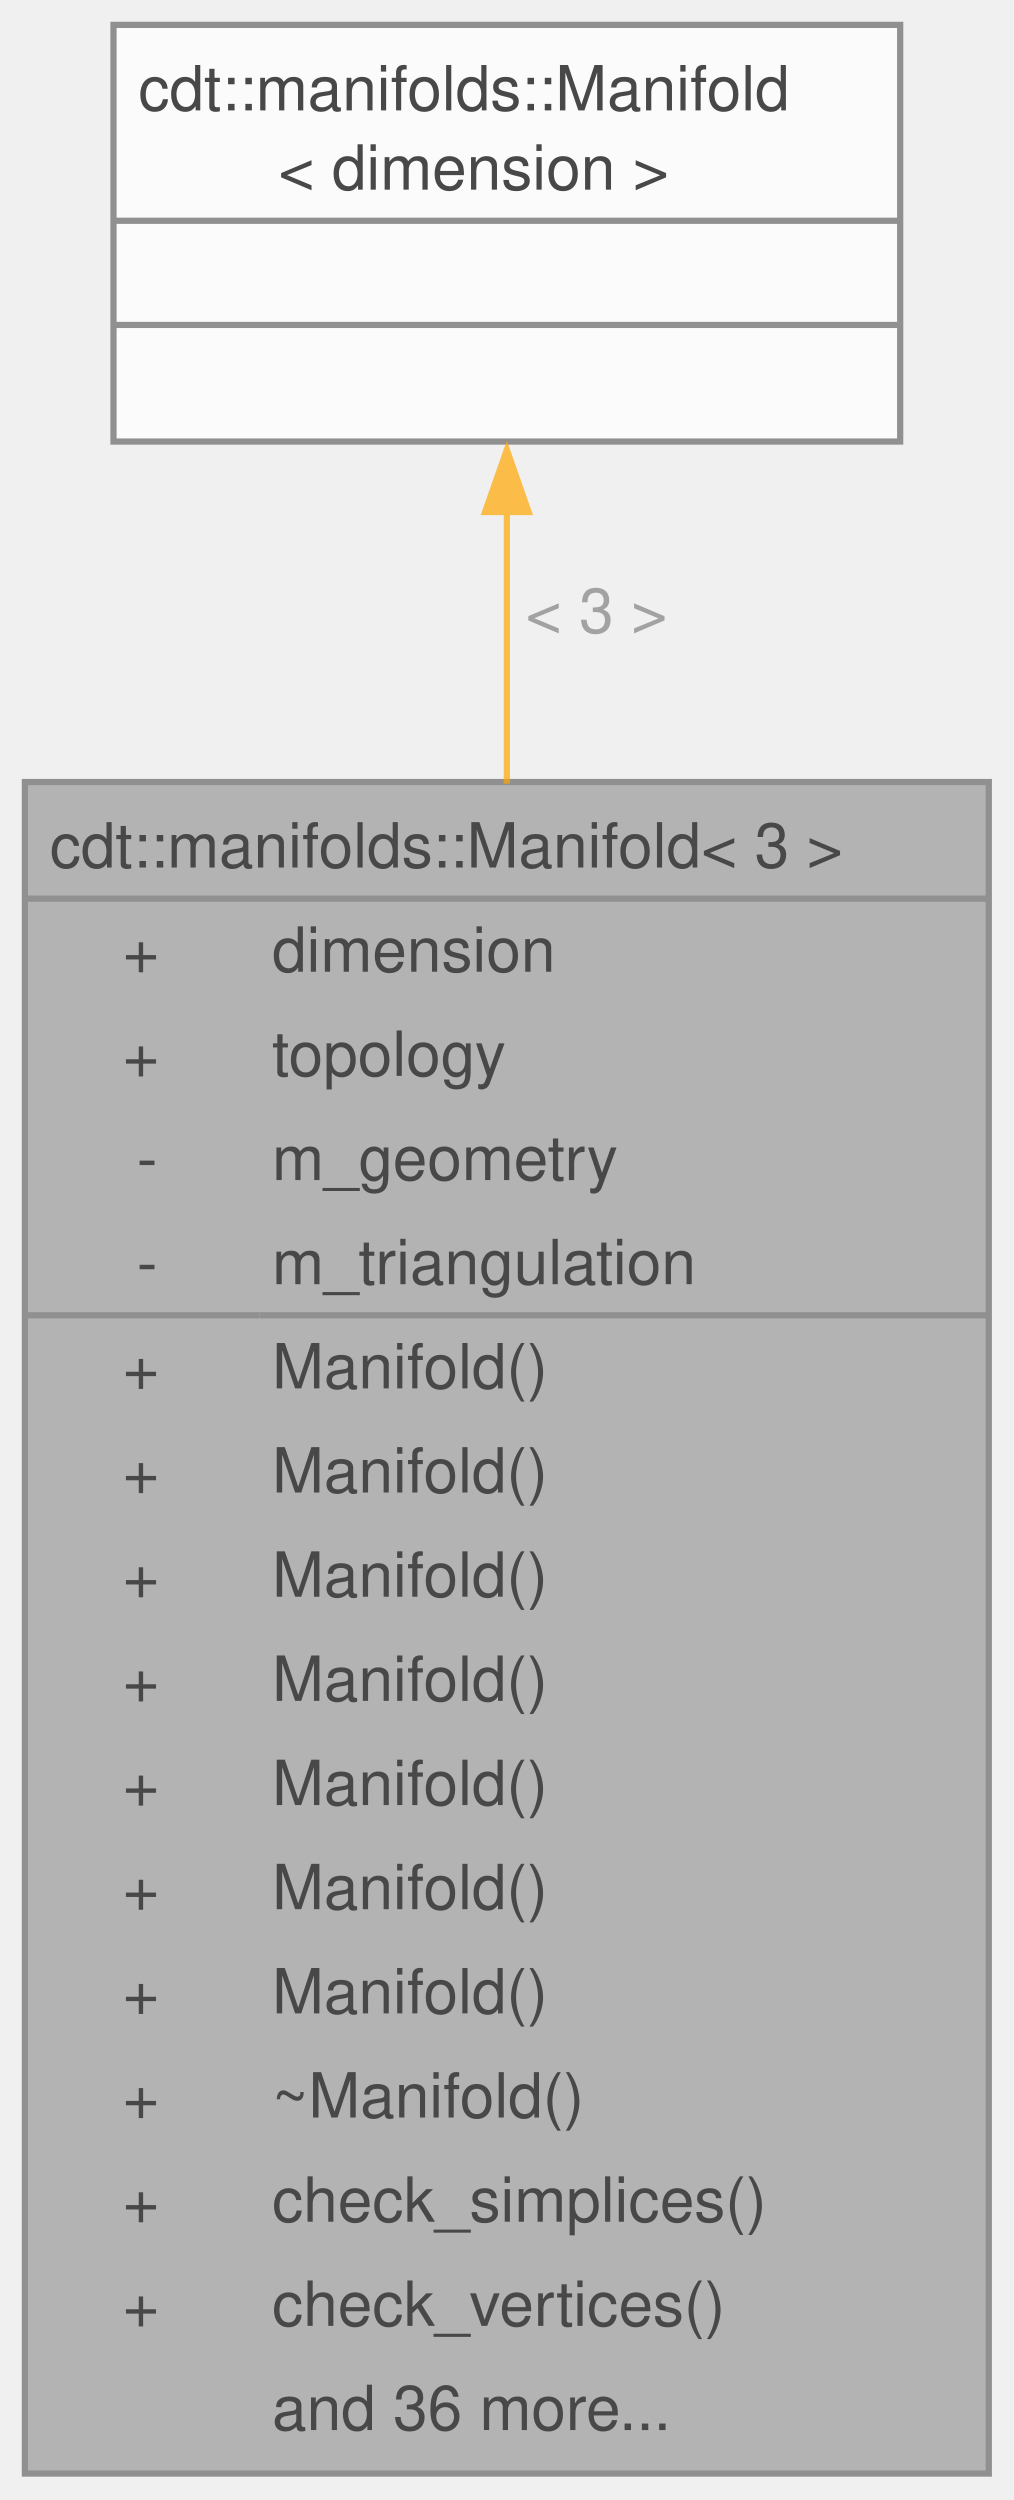
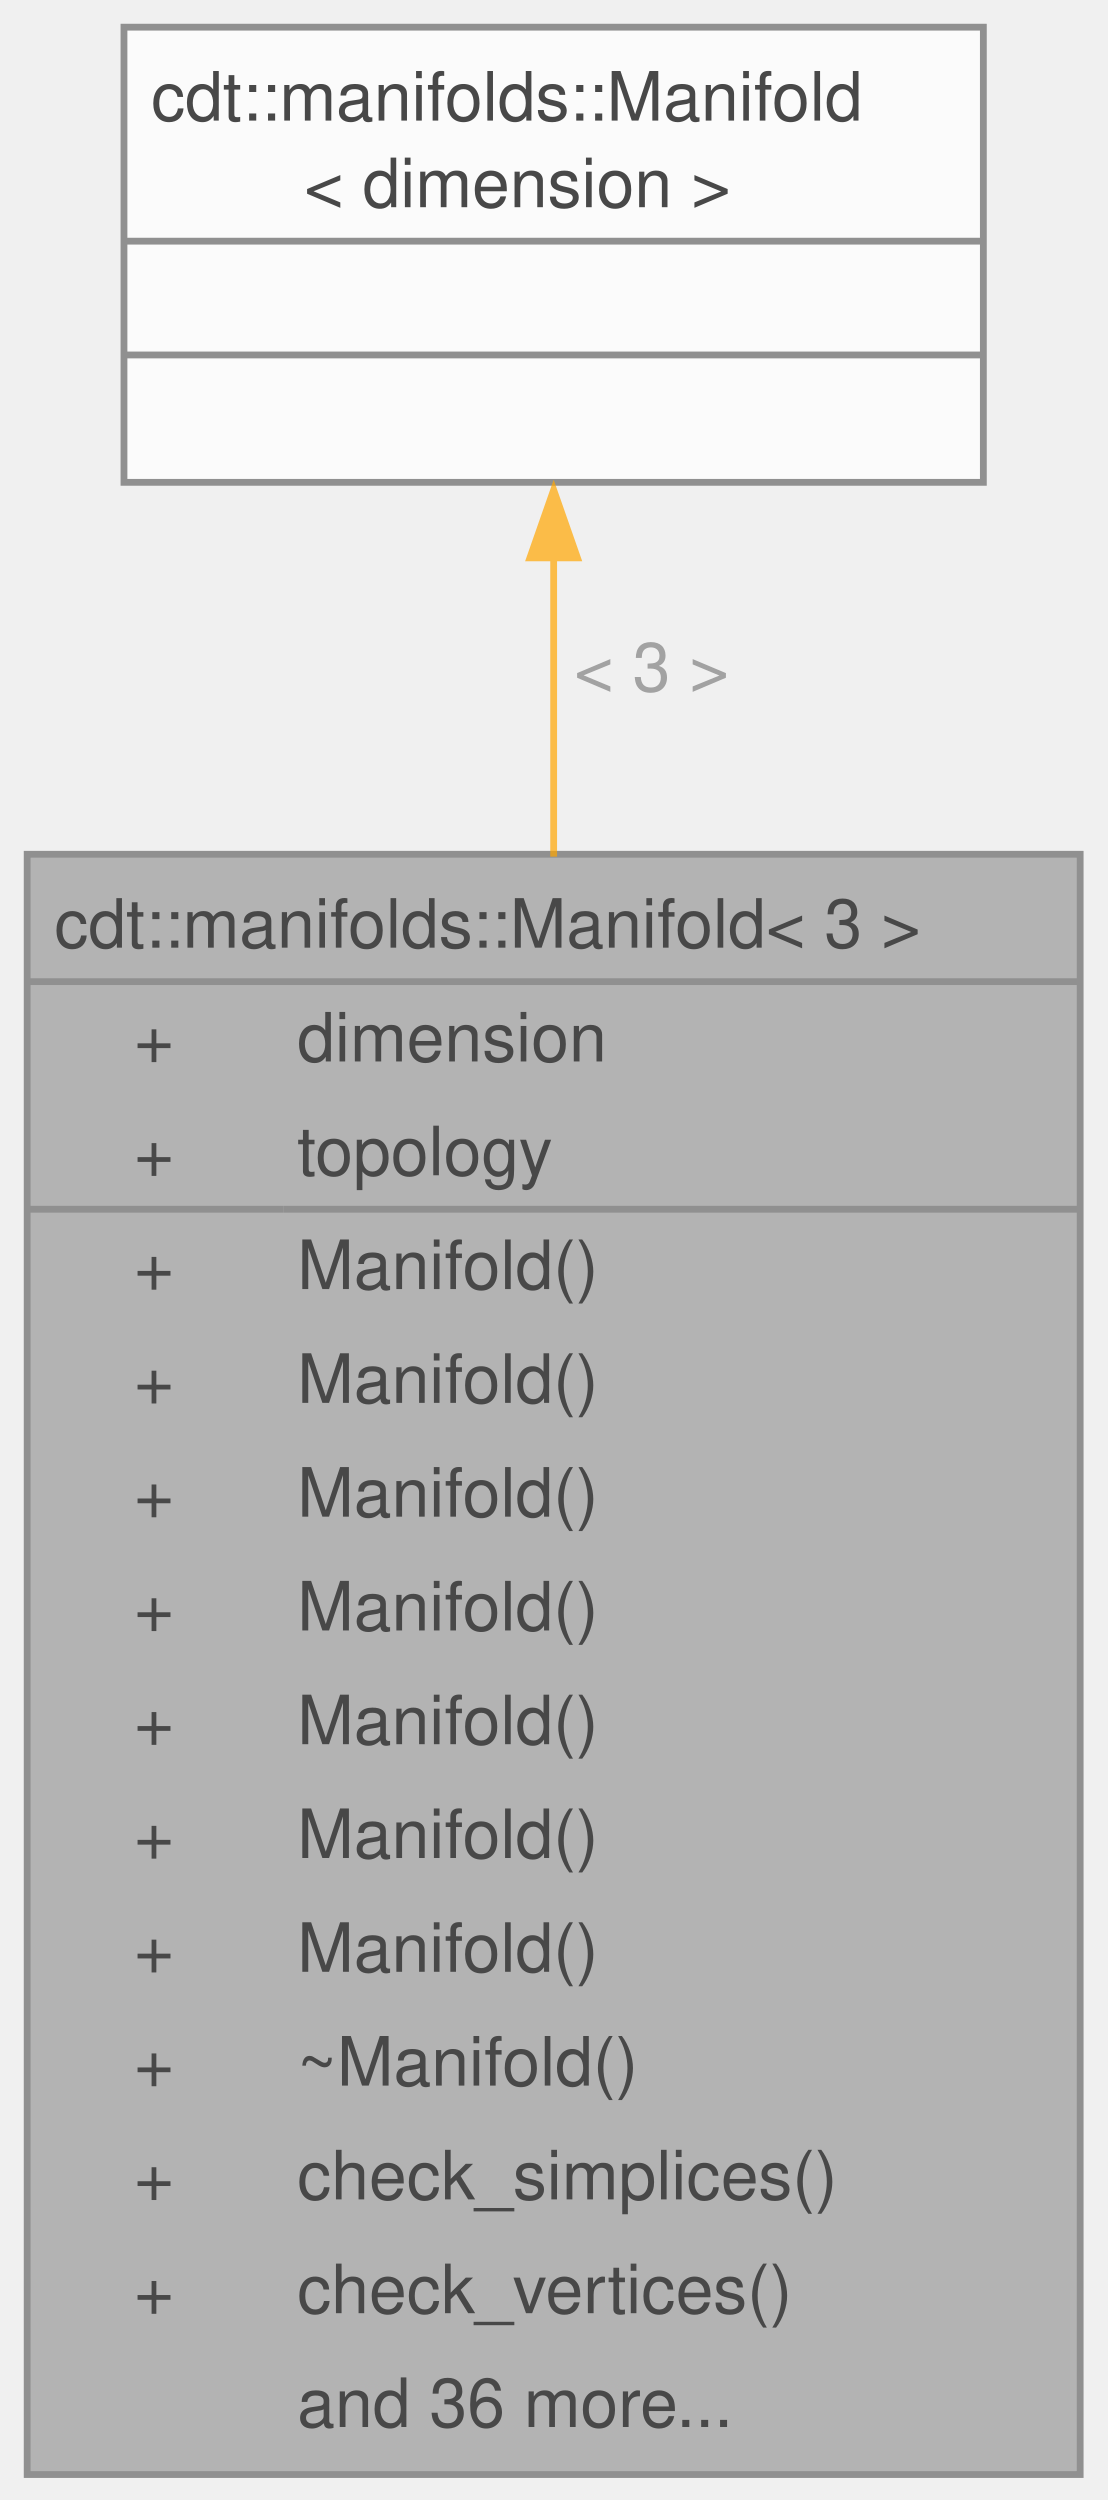
- <svg xmlns="http://www.w3.org/2000/svg" xmlns:xlink="http://www.w3.org/1999/xlink" width="163pt" height="402pt" viewBox="0.00 0.00 163.00 402.00">
+ <svg xmlns="http://www.w3.org/2000/svg" xmlns:xlink="http://www.w3.org/1999/xlink" width="163pt" height="368pt" viewBox="0.00 0.00 163.00 368.00">
  <svg id="main" version="1.1" xml:space="preserve">
    <style type="text/css">
.node, .edge {opacity: 0.7;}
.node.selected, .edge.selected {opacity: 1;}
.edge:hover path { stroke: red; }
.edge:hover polygon { stroke: red; fill: red; }
</style>
    <svg id="graph" class="graph">
-       <g id="graph0" class="graph" transform="scale(1 1) rotate(0) translate(4 397.75)">
+       <g id="graph0" class="graph" transform="scale(1 1) rotate(0) translate(4 364.25)">
        <g id="Node000001" class="node">
          <g id="a_Node000001">
            <a xlink:title="3D Manifold">
-               <polygon fill="#999999" stroke="none" points="155,-272 0,-272 0,0 155,0 155,-272" />
-               <text xml:space="preserve" text-anchor="start" x="4" y="-258.25" font-family="Helvetica,sans-Serif" font-size="10.00">cdt::manifolds::Manifold&lt; 3 &gt;</text>
-               <text xml:space="preserve" text-anchor="start" x="15.75" y="-241.5" font-family="Helvetica,sans-Serif" font-size="10.00">+</text>
-               <text xml:space="preserve" text-anchor="start" x="39.75" y="-241.5" font-family="Helvetica,sans-Serif" font-size="10.00">dimension</text>
-               <text xml:space="preserve" text-anchor="start" x="15.75" y="-224.75" font-family="Helvetica,sans-Serif" font-size="10.00">+</text>
-               <text xml:space="preserve" text-anchor="start" x="39.75" y="-224.75" font-family="Helvetica,sans-Serif" font-size="10.00">topology</text>
-               <text xml:space="preserve" text-anchor="start" x="18" y="-208" font-family="Helvetica,sans-Serif" font-size="10.00">-</text>
-               <text xml:space="preserve" text-anchor="start" x="39.75" y="-208" font-family="Helvetica,sans-Serif" font-size="10.00">m_geometry</text>
-               <text xml:space="preserve" text-anchor="start" x="18" y="-191.25" font-family="Helvetica,sans-Serif" font-size="10.00">-</text>
-               <text xml:space="preserve" text-anchor="start" x="39.75" y="-191.25" font-family="Helvetica,sans-Serif" font-size="10.00">m_triangulation</text>
+               <polygon fill="#999999" stroke="none" points="155,-238.5 0,-238.5 0,0 155,0 155,-238.5" />
+               <text xml:space="preserve" text-anchor="start" x="4" y="-224.75" font-family="Helvetica,sans-Serif" font-size="10.00">cdt::manifolds::Manifold&lt; 3 &gt;</text>
+               <text xml:space="preserve" text-anchor="start" x="15.75" y="-208" font-family="Helvetica,sans-Serif" font-size="10.00">+</text>
+               <text xml:space="preserve" text-anchor="start" x="39.75" y="-208" font-family="Helvetica,sans-Serif" font-size="10.00">dimension</text>
+               <text xml:space="preserve" text-anchor="start" x="15.75" y="-191.25" font-family="Helvetica,sans-Serif" font-size="10.00">+</text>
+               <text xml:space="preserve" text-anchor="start" x="39.75" y="-191.25" font-family="Helvetica,sans-Serif" font-size="10.00">topology</text>
              <text xml:space="preserve" text-anchor="start" x="15.75" y="-174.5" font-family="Helvetica,sans-Serif" font-size="10.00">+</text>
              <text xml:space="preserve" text-anchor="start" x="39.75" y="-174.5" font-family="Helvetica,sans-Serif" font-size="10.00">Manifold()</text>
              <text xml:space="preserve" text-anchor="start" x="15.75" y="-157.75" font-family="Helvetica,sans-Serif" font-size="10.00">+</text>
              <text xml:space="preserve" text-anchor="start" x="39.75" y="-157.75" font-family="Helvetica,sans-Serif" font-size="10.00">Manifold()</text>
              <text xml:space="preserve" text-anchor="start" x="15.75" y="-141" font-family="Helvetica,sans-Serif" font-size="10.00">+</text>
              <text xml:space="preserve" text-anchor="start" x="39.75" y="-141" font-family="Helvetica,sans-Serif" font-size="10.00">Manifold()</text>
              <text xml:space="preserve" text-anchor="start" x="15.75" y="-124.25" font-family="Helvetica,sans-Serif" font-size="10.00">+</text>
              <text xml:space="preserve" text-anchor="start" x="39.75" y="-124.25" font-family="Helvetica,sans-Serif" font-size="10.00">Manifold()</text>
              <text xml:space="preserve" text-anchor="start" x="15.75" y="-107.5" font-family="Helvetica,sans-Serif" font-size="10.00">+</text>
              <text xml:space="preserve" text-anchor="start" x="39.75" y="-107.5" font-family="Helvetica,sans-Serif" font-size="10.00">Manifold()</text>
              <text xml:space="preserve" text-anchor="start" x="15.75" y="-90.75" font-family="Helvetica,sans-Serif" font-size="10.00">+</text>
              <text xml:space="preserve" text-anchor="start" x="39.75" y="-90.75" font-family="Helvetica,sans-Serif" font-size="10.00">Manifold()</text>
              <text xml:space="preserve" text-anchor="start" x="15.75" y="-74" font-family="Helvetica,sans-Serif" font-size="10.00">+</text>
              <text xml:space="preserve" text-anchor="start" x="39.75" y="-74" font-family="Helvetica,sans-Serif" font-size="10.00">Manifold()</text>
              <text xml:space="preserve" text-anchor="start" x="15.75" y="-57.25" font-family="Helvetica,sans-Serif" font-size="10.00">+</text>
              <text xml:space="preserve" text-anchor="start" x="39.75" y="-57.25" font-family="Helvetica,sans-Serif" font-size="10.00">~Manifold()</text>
              <text xml:space="preserve" text-anchor="start" x="15.75" y="-40.5" font-family="Helvetica,sans-Serif" font-size="10.00">+</text>
              <text xml:space="preserve" text-anchor="start" x="39.75" y="-40.5" font-family="Helvetica,sans-Serif" font-size="10.00">check_simplices()</text>
              <text xml:space="preserve" text-anchor="start" x="15.75" y="-23.75" font-family="Helvetica,sans-Serif" font-size="10.00">+</text>
              <text xml:space="preserve" text-anchor="start" x="39.75" y="-23.75" font-family="Helvetica,sans-Serif" font-size="10.00">check_vertices()</text>
              <text xml:space="preserve" text-anchor="start" x="39.75" y="-7" font-family="Helvetica,sans-Serif" font-size="10.00">and 36 more...</text>
-               <polygon fill="#666666" stroke="#666666" points="0,-253.25 0,-253.25 155,-253.25 155,-253.25 0,-253.25" />
+               <polygon fill="#666666" stroke="#666666" points="0,-219.75 0,-219.75 155,-219.75 155,-219.75 0,-219.75" />
              <polygon fill="#666666" stroke="#666666" points="0,-186.25 0,-186.25 37.75,-186.25 37.75,-186.25 0,-186.25" />
              <polygon fill="#666666" stroke="#666666" points="37.75,-186.25 37.75,-186.25 155,-186.25 155,-186.25 37.75,-186.25" />
-               <polygon fill="none" stroke="#666666" points="0,0 0,-272 155,-272 155,0 0,0" />
+               <polygon fill="none" stroke="#666666" points="0,0 0,-238.5 155,-238.5 155,0 0,0" />
            </a>
          </g>
        </g>
        <g id="Node000002" class="node">
          <g id="a_Node000002">
            <a xlink:href="classcdt_1_1manifolds_1_1_manifold.html" target="_top" xlink:title=" ">
-               <polygon fill="white" stroke="none" points="140.75,-393.75 14.25,-393.75 14.25,-326.75 140.75,-326.75 140.75,-393.75" />
-               <text xml:space="preserve" text-anchor="start" x="18.25" y="-380" font-family="Helvetica,sans-Serif" font-size="10.00">cdt::manifolds::Manifold</text>
-               <text xml:space="preserve" text-anchor="start" x="40.75" y="-367.25" font-family="Helvetica,sans-Serif" font-size="10.00">&lt; dimension &gt;</text>
-               <text xml:space="preserve" text-anchor="start" x="76" y="-350.5" font-family="Helvetica,sans-Serif" font-size="10.00"> </text>
-               <text xml:space="preserve" text-anchor="start" x="76" y="-333.75" font-family="Helvetica,sans-Serif" font-size="10.00"> </text>
-               <polygon fill="#666666" stroke="#666666" points="14.25,-362.25 14.25,-362.25 140.75,-362.25 140.75,-362.25 14.25,-362.25" />
-               <polygon fill="#666666" stroke="#666666" points="14.25,-345.5 14.25,-345.5 140.75,-345.5 140.75,-345.5 14.25,-345.5" />
-               <polygon fill="none" stroke="#666666" points="14.25,-326.75 14.25,-393.75 140.75,-393.75 140.75,-326.75 14.25,-326.75" />
+               <polygon fill="white" stroke="none" points="140.75,-360.25 14.25,-360.25 14.25,-293.25 140.75,-293.25 140.75,-360.25" />
+               <text xml:space="preserve" text-anchor="start" x="18.25" y="-346.5" font-family="Helvetica,sans-Serif" font-size="10.00">cdt::manifolds::Manifold</text>
+               <text xml:space="preserve" text-anchor="start" x="40.75" y="-333.75" font-family="Helvetica,sans-Serif" font-size="10.00">&lt; dimension &gt;</text>
+               <text xml:space="preserve" text-anchor="start" x="76" y="-317" font-family="Helvetica,sans-Serif" font-size="10.00"> </text>
+               <text xml:space="preserve" text-anchor="start" x="76" y="-300.25" font-family="Helvetica,sans-Serif" font-size="10.00"> </text>
+               <polygon fill="#666666" stroke="#666666" points="14.25,-328.75 14.25,-328.75 140.75,-328.75 140.75,-328.75 14.25,-328.75" />
+               <polygon fill="#666666" stroke="#666666" points="14.25,-312 14.25,-312 140.75,-312 140.75,-312 14.25,-312" />
+               <polygon fill="none" stroke="#666666" points="14.25,-293.25 14.25,-360.25 140.75,-360.25 140.75,-293.25 14.25,-293.25" />
            </a>
          </g>
        </g>
        <g id="edge1_Node000001_Node000002" class="edge">
          <g id="a_edge1_Node000001_Node000002">
            <a xlink:title=" ">
-               <path fill="none" stroke="orange" d="M77.5,-315.54C77.5,-302.49 77.5,-287.44 77.5,-271.74" />
-               <polygon fill="orange" stroke="orange" points="74,-315.42 77.5,-325.42 81,-315.42 74,-315.42" />
+               <path fill="none" stroke="orange" d="M77.5,-282.13C77.5,-268.94 77.5,-253.79 77.5,-238.15" />
+               <polygon fill="orange" stroke="orange" points="74,-282.13 77.5,-292.13 81,-282.13 74,-282.13" />
            </a>
          </g>
-           <text xml:space="preserve" text-anchor="start" x="80.5" y="-296" font-family="Helvetica,sans-Serif" font-size="10.00" fill="grey">&lt; 3 &gt;</text>
+           <text xml:space="preserve" text-anchor="start" x="80.5" y="-262.5" font-family="Helvetica,sans-Serif" font-size="10.00" fill="grey">&lt; 3 &gt;</text>
        </g>
      </g>
    </svg>
  </svg>
  <style type="text/css">

[data-mouse-over-selected='false'] { opacity: 0.7; }
[data-mouse-over-selected='true']  { opacity: 1.0; }

</style>
</svg>
